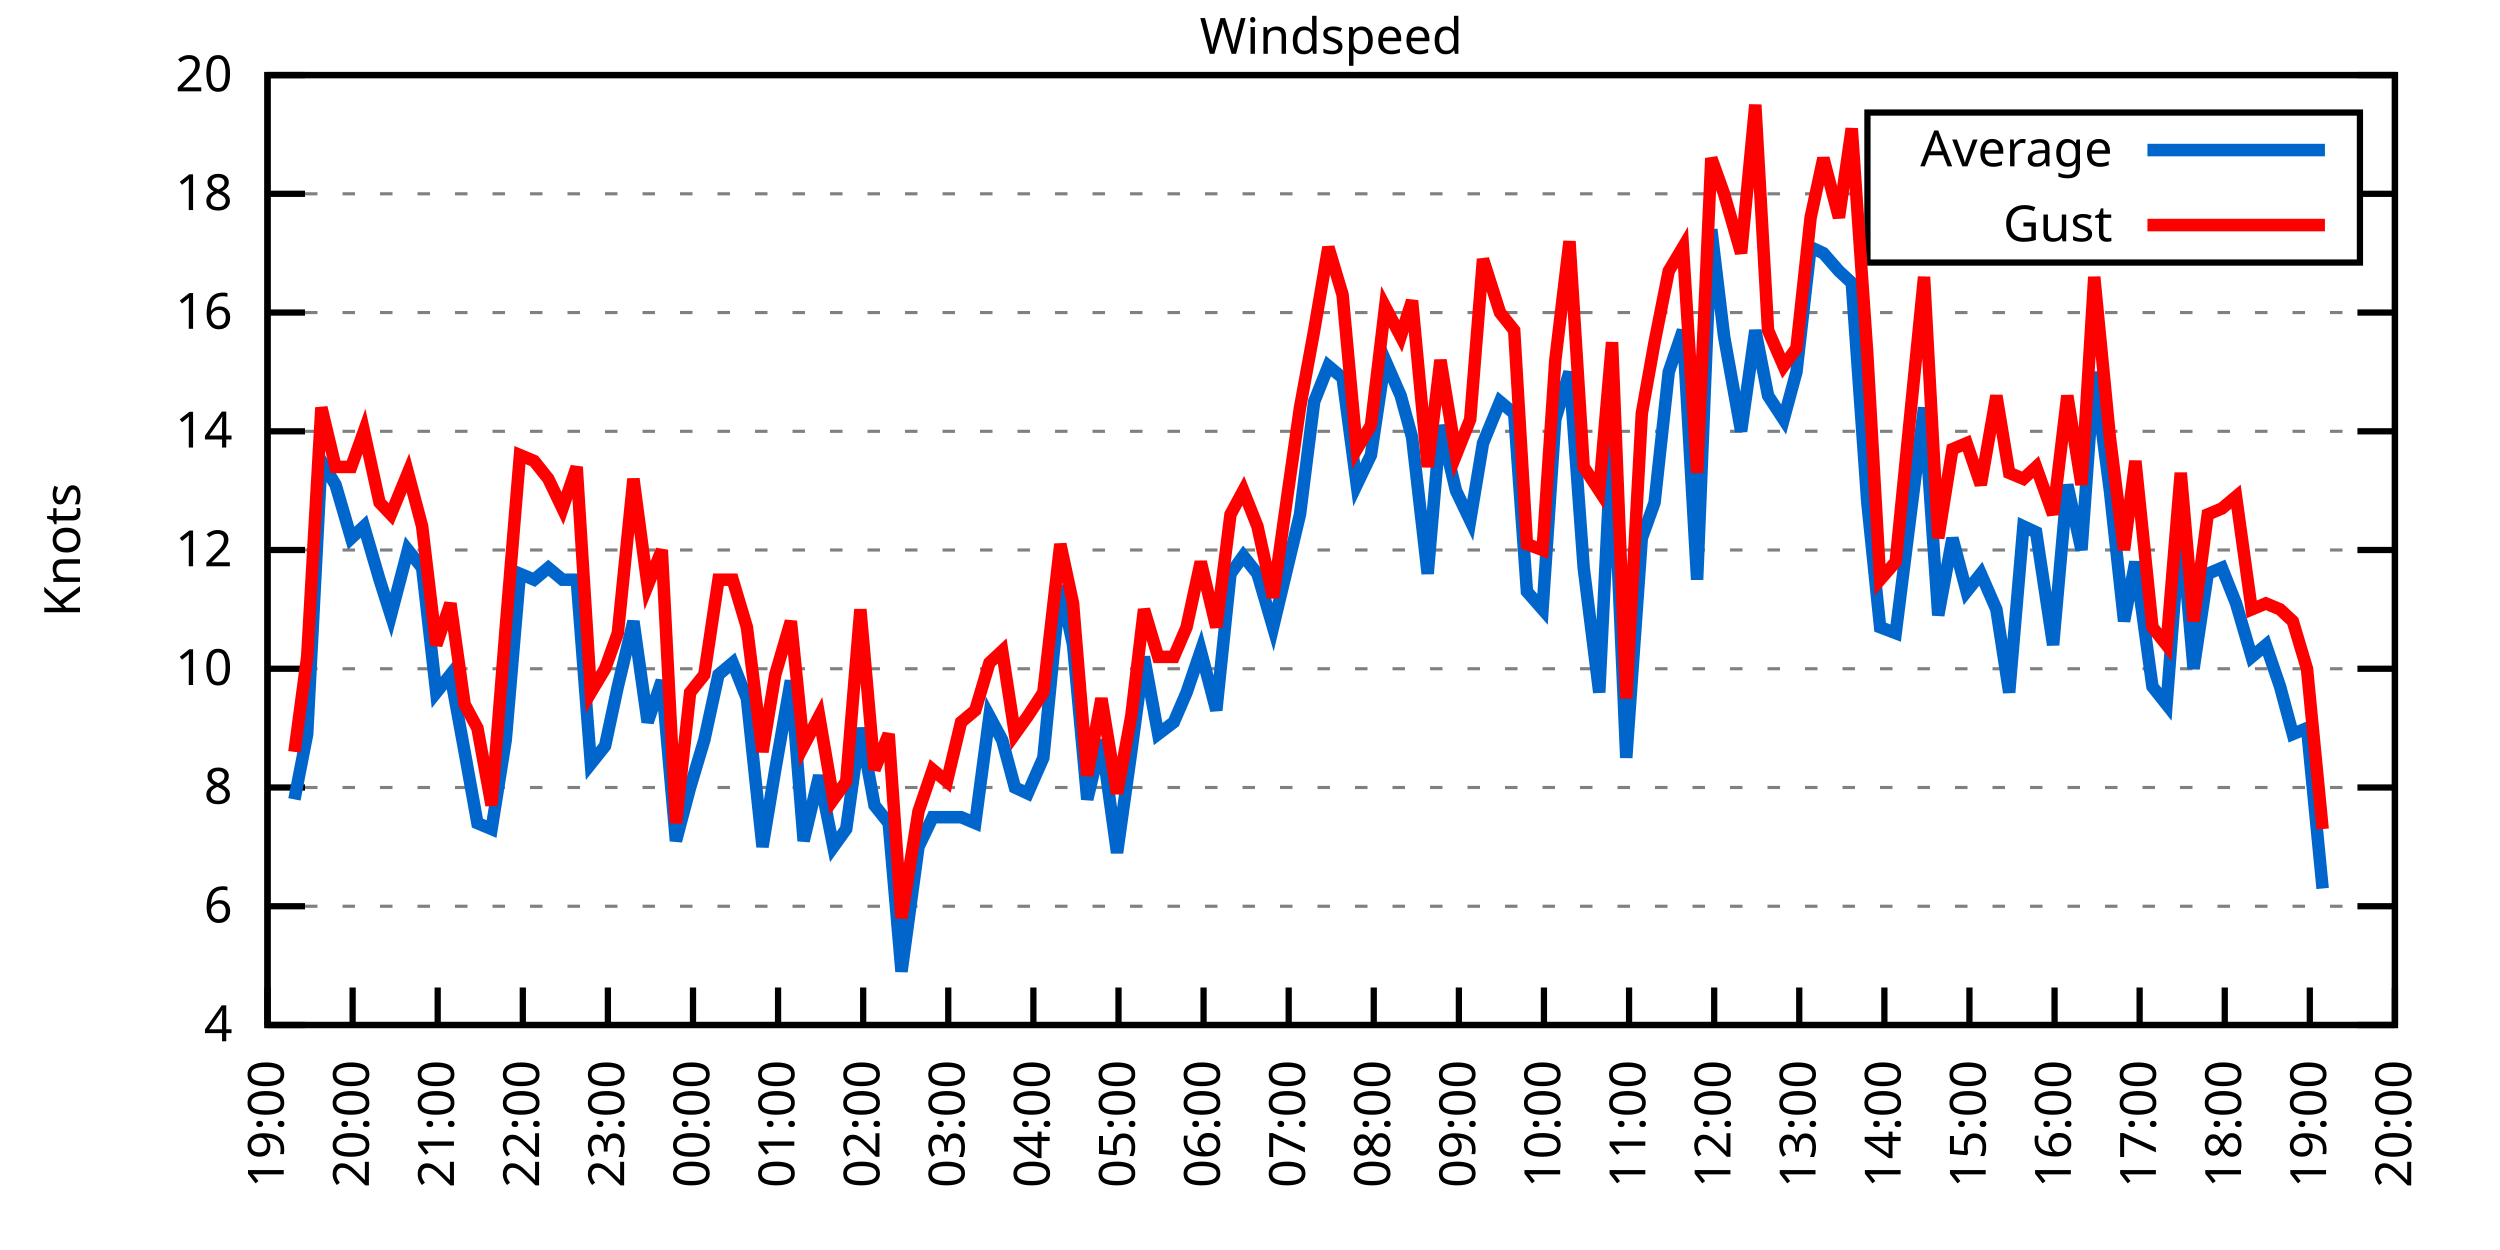
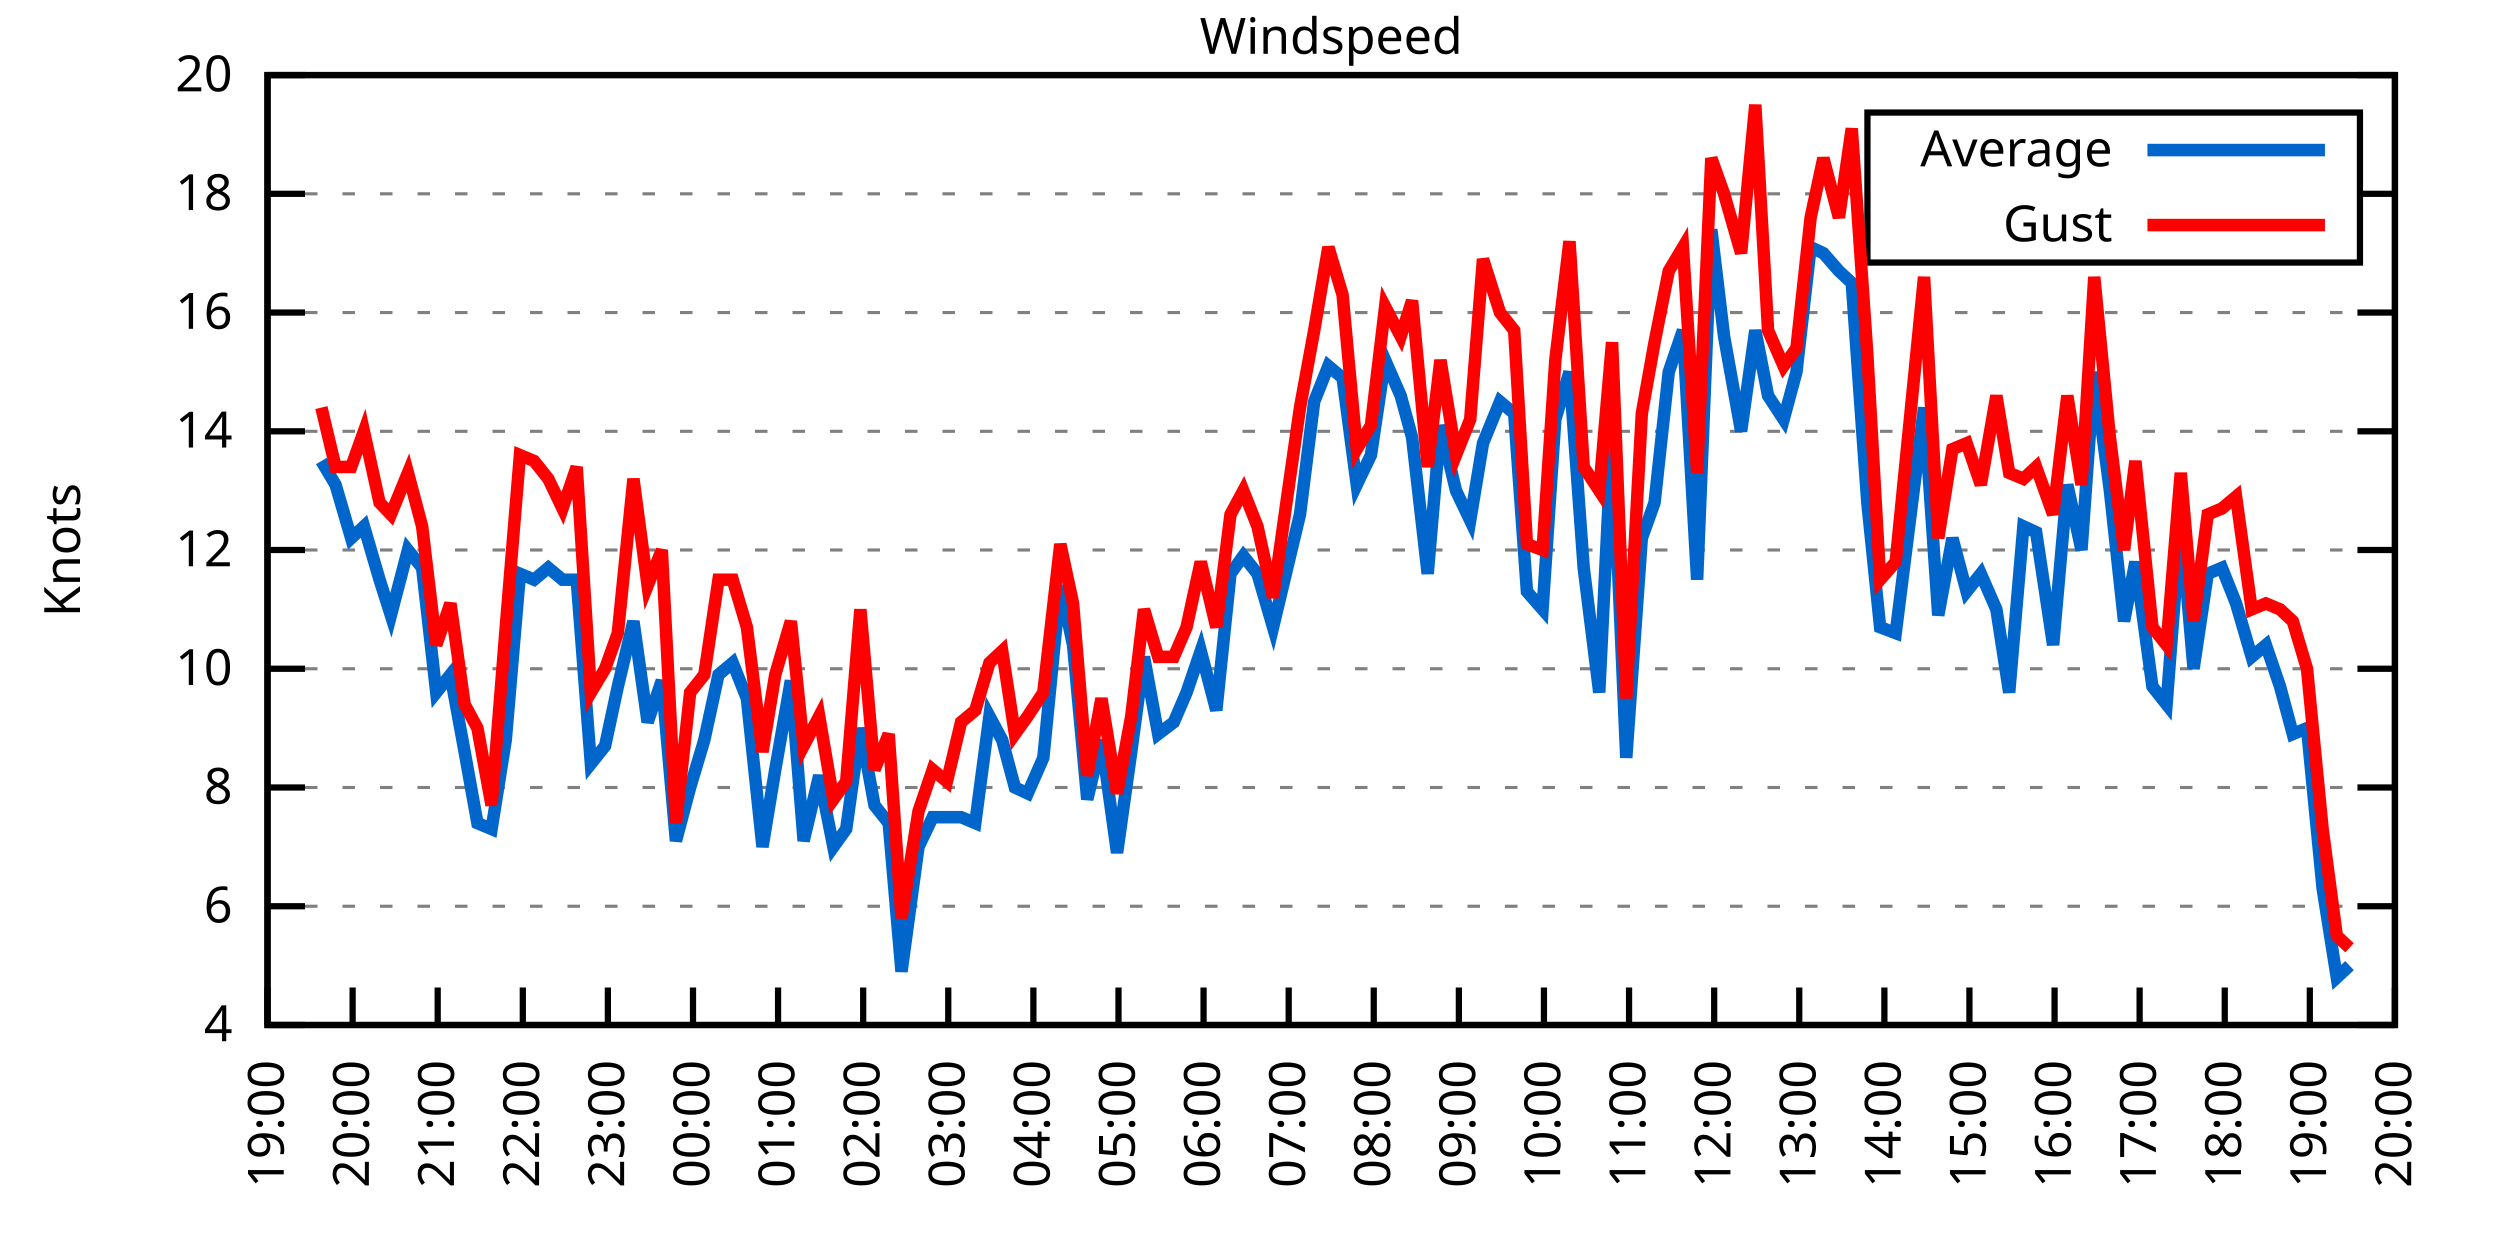
<svg xmlns="http://www.w3.org/2000/svg" xmlns:xlink="http://www.w3.org/1999/xlink" width="400" height="200" viewBox="0 0 400 200">
  <g id="gnuplot_canvas">
    <rect x="0" y="0" width="400" height="200" fill="none" />
    <defs>
      <circle id="gpDot" r="0.5" stroke-width="0.5" stroke="currentColor" />
      <path id="gpPt0" stroke-width="0.333" stroke="currentColor" d="M-1,0 h2 M0,-1 v2" />
      <path id="gpPt1" stroke-width="0.333" stroke="currentColor" d="M-1,-1 L1,1 M1,-1 L-1,1" />
      <path id="gpPt2" stroke-width="0.333" stroke="currentColor" d="M-1,0 L1,0 M0,-1 L0,1 M-1,-1 L1,1 M-1,1 L1,-1" />
      <rect id="gpPt3" stroke-width="0.333" stroke="currentColor" x="-1" y="-1" width="2" height="2" />
      <rect id="gpPt4" stroke-width="0.333" stroke="currentColor" fill="currentColor" x="-1" y="-1" width="2" height="2" />
      <circle id="gpPt5" stroke-width="0.333" stroke="currentColor" cx="0" cy="0" r="1" />
      <use xlink:href="#gpPt5" id="gpPt6" fill="currentColor" stroke="none" />
      <path id="gpPt7" stroke-width="0.333" stroke="currentColor" d="M0,-1.33 L-1.33,0.67 L1.33,0.67 z" />
      <use xlink:href="#gpPt7" id="gpPt8" fill="currentColor" stroke="none" />
      <use xlink:href="#gpPt7" id="gpPt9" stroke="currentColor" transform="rotate(180)" />
      <use xlink:href="#gpPt9" id="gpPt10" fill="currentColor" stroke="none" />
      <use xlink:href="#gpPt3" id="gpPt11" stroke="currentColor" transform="rotate(45)" />
      <use xlink:href="#gpPt11" id="gpPt12" fill="currentColor" stroke="none" />
      <path id="gpPt13" stroke-width="0.333" stroke="currentColor" d="M0,1.330 L1.265,0.411 L0.782,-1.067 L-0.782,-1.076 L-1.265,0.411 z" />
      <use xlink:href="#gpPt13" id="gpPt14" fill="currentColor" stroke="none" />
      <filter id="textbox" filterUnits="objectBoundingBox" x="0" y="0" height="1" width="1">
        <feFlood flood-color="white" flood-opacity="1" result="bgnd" />
        <feComposite in="SourceGraphic" in2="bgnd" operator="atop" />
      </filter>
      <filter id="greybox" filterUnits="objectBoundingBox" x="0" y="0" height="1" width="1">
        <feFlood flood-color="lightgrey" flood-opacity="1" result="grey" />
        <feComposite in="SourceGraphic" in2="grey" operator="atop" />
      </filter>
    </defs>
    <g fill="none" color="white" stroke="currentColor" stroke-width="1.00" stroke-linecap="butt" stroke-linejoin="miter">
</g>
    <g fill="none" color="black" stroke="currentColor" stroke-width="1.00" stroke-linecap="butt" stroke-linejoin="miter">
      <g stroke="none" shape-rendering="crispEdges">
        <polygon fill="rgb(255, 255, 255)" points="42.80,164.00 383.18,164.00 383.18,12.02 42.80,12.02 " />
      </g>
    </g>
    <g fill="none" color="black" stroke="currentColor" stroke-width="1.00" stroke-linecap="butt" stroke-linejoin="miter">
</g>
    <g fill="none" color="black" stroke="black" stroke-width="0.50" stroke-linecap="butt" stroke-linejoin="miter">
</g>
    <g fill="none" color="gray" stroke="currentColor" stroke-width="0.50" stroke-linecap="butt" stroke-linejoin="miter">
      <path stroke="gray" stroke-dasharray="2,4" class="gridline" d="M42.80,164.00 L383.19,164.00  " />
    </g>
    <g fill="none" color="gray" stroke="gray" stroke-width="1.00" stroke-linecap="butt" stroke-linejoin="miter">
</g>
    <g fill="none" color="black" stroke="currentColor" stroke-width="1.00" stroke-linecap="butt" stroke-linejoin="miter">
      <path stroke="black" d="M42.80,164.00 L48.80,164.00 M383.19,164.00 L377.19,164.00  " />
      <g transform="translate(37.20,166.60)" stroke="none" fill="black" font-family="Sans" font-size="8.00" text-anchor="end">
        <text>
          <tspan font-family="Sans"> 4</tspan>
        </text>
      </g>
    </g>
    <g fill="none" color="black" stroke="currentColor" stroke-width="1.00" stroke-linecap="butt" stroke-linejoin="miter">
</g>
    <g fill="none" color="black" stroke="black" stroke-width="0.50" stroke-linecap="butt" stroke-linejoin="miter">
</g>
    <g fill="none" color="gray" stroke="currentColor" stroke-width="0.50" stroke-linecap="butt" stroke-linejoin="miter">
      <path stroke="gray" stroke-dasharray="2,4" class="gridline" d="M42.80,145.00 L383.19,145.00  " />
    </g>
    <g fill="none" color="gray" stroke="gray" stroke-width="1.00" stroke-linecap="butt" stroke-linejoin="miter">
</g>
    <g fill="none" color="black" stroke="currentColor" stroke-width="1.00" stroke-linecap="butt" stroke-linejoin="miter">
      <path stroke="black" d="M42.80,145.00 L48.80,145.00 M383.19,145.00 L377.19,145.00  " />
      <g transform="translate(37.20,147.60)" stroke="none" fill="black" font-family="Sans" font-size="8.00" text-anchor="end">
        <text>
          <tspan font-family="Sans"> 6</tspan>
        </text>
      </g>
    </g>
    <g fill="none" color="black" stroke="currentColor" stroke-width="1.00" stroke-linecap="butt" stroke-linejoin="miter">
</g>
    <g fill="none" color="black" stroke="black" stroke-width="0.50" stroke-linecap="butt" stroke-linejoin="miter">
</g>
    <g fill="none" color="gray" stroke="currentColor" stroke-width="0.50" stroke-linecap="butt" stroke-linejoin="miter">
      <path stroke="gray" stroke-dasharray="2,4" class="gridline" d="M42.80,126.00 L383.19,126.00  " />
    </g>
    <g fill="none" color="gray" stroke="gray" stroke-width="1.00" stroke-linecap="butt" stroke-linejoin="miter">
</g>
    <g fill="none" color="black" stroke="currentColor" stroke-width="1.00" stroke-linecap="butt" stroke-linejoin="miter">
      <path stroke="black" d="M42.80,126.00 L48.80,126.00 M383.19,126.00 L377.19,126.00  " />
      <g transform="translate(37.20,128.60)" stroke="none" fill="black" font-family="Sans" font-size="8.00" text-anchor="end">
        <text>
          <tspan font-family="Sans"> 8</tspan>
        </text>
      </g>
    </g>
    <g fill="none" color="black" stroke="currentColor" stroke-width="1.00" stroke-linecap="butt" stroke-linejoin="miter">
</g>
    <g fill="none" color="black" stroke="black" stroke-width="0.50" stroke-linecap="butt" stroke-linejoin="miter">
</g>
    <g fill="none" color="gray" stroke="currentColor" stroke-width="0.50" stroke-linecap="butt" stroke-linejoin="miter">
      <path stroke="gray" stroke-dasharray="2,4" class="gridline" d="M42.80,107.00 L383.19,107.00  " />
    </g>
    <g fill="none" color="gray" stroke="gray" stroke-width="1.00" stroke-linecap="butt" stroke-linejoin="miter">
</g>
    <g fill="none" color="black" stroke="currentColor" stroke-width="1.00" stroke-linecap="butt" stroke-linejoin="miter">
      <path stroke="black" d="M42.80,107.00 L48.80,107.00 M383.19,107.00 L377.19,107.00  " />
      <g transform="translate(37.20,109.60)" stroke="none" fill="black" font-family="Sans" font-size="8.00" text-anchor="end">
        <text>
          <tspan font-family="Sans"> 10</tspan>
        </text>
      </g>
    </g>
    <g fill="none" color="black" stroke="currentColor" stroke-width="1.00" stroke-linecap="butt" stroke-linejoin="miter">
</g>
    <g fill="none" color="black" stroke="black" stroke-width="0.50" stroke-linecap="butt" stroke-linejoin="miter">
</g>
    <g fill="none" color="gray" stroke="currentColor" stroke-width="0.50" stroke-linecap="butt" stroke-linejoin="miter">
      <path stroke="gray" stroke-dasharray="2,4" class="gridline" d="M42.80,88.00 L383.19,88.00  " />
    </g>
    <g fill="none" color="gray" stroke="gray" stroke-width="1.00" stroke-linecap="butt" stroke-linejoin="miter">
</g>
    <g fill="none" color="black" stroke="currentColor" stroke-width="1.00" stroke-linecap="butt" stroke-linejoin="miter">
      <path stroke="black" d="M42.80,88.00 L48.80,88.00 M383.19,88.00 L377.19,88.00  " />
      <g transform="translate(37.20,90.60)" stroke="none" fill="black" font-family="Sans" font-size="8.00" text-anchor="end">
        <text>
          <tspan font-family="Sans"> 12</tspan>
        </text>
      </g>
    </g>
    <g fill="none" color="black" stroke="currentColor" stroke-width="1.00" stroke-linecap="butt" stroke-linejoin="miter">
</g>
    <g fill="none" color="black" stroke="black" stroke-width="0.50" stroke-linecap="butt" stroke-linejoin="miter">
</g>
    <g fill="none" color="gray" stroke="currentColor" stroke-width="0.50" stroke-linecap="butt" stroke-linejoin="miter">
      <path stroke="gray" stroke-dasharray="2,4" class="gridline" d="M42.80,69.01 L383.19,69.01  " />
    </g>
    <g fill="none" color="gray" stroke="gray" stroke-width="1.00" stroke-linecap="butt" stroke-linejoin="miter">
</g>
    <g fill="none" color="black" stroke="currentColor" stroke-width="1.00" stroke-linecap="butt" stroke-linejoin="miter">
      <path stroke="black" d="M42.80,69.01 L48.80,69.01 M383.19,69.01 L377.19,69.01  " />
      <g transform="translate(37.20,71.61)" stroke="none" fill="black" font-family="Sans" font-size="8.00" text-anchor="end">
        <text>
          <tspan font-family="Sans"> 14</tspan>
        </text>
      </g>
    </g>
    <g fill="none" color="black" stroke="currentColor" stroke-width="1.00" stroke-linecap="butt" stroke-linejoin="miter">
</g>
    <g fill="none" color="black" stroke="black" stroke-width="0.50" stroke-linecap="butt" stroke-linejoin="miter">
</g>
    <g fill="none" color="gray" stroke="currentColor" stroke-width="0.50" stroke-linecap="butt" stroke-linejoin="miter">
      <path stroke="gray" stroke-dasharray="2,4" class="gridline" d="M42.80,50.01 L383.19,50.01  " />
    </g>
    <g fill="none" color="gray" stroke="gray" stroke-width="1.00" stroke-linecap="butt" stroke-linejoin="miter">
</g>
    <g fill="none" color="black" stroke="currentColor" stroke-width="1.00" stroke-linecap="butt" stroke-linejoin="miter">
      <path stroke="black" d="M42.80,50.01 L48.80,50.01 M383.19,50.01 L377.19,50.01  " />
      <g transform="translate(37.20,52.61)" stroke="none" fill="black" font-family="Sans" font-size="8.00" text-anchor="end">
        <text>
          <tspan font-family="Sans"> 16</tspan>
        </text>
      </g>
    </g>
    <g fill="none" color="black" stroke="currentColor" stroke-width="1.00" stroke-linecap="butt" stroke-linejoin="miter">
</g>
    <g fill="none" color="black" stroke="black" stroke-width="0.50" stroke-linecap="butt" stroke-linejoin="miter">
</g>
    <g fill="none" color="gray" stroke="currentColor" stroke-width="0.50" stroke-linecap="butt" stroke-linejoin="miter">
      <path stroke="gray" stroke-dasharray="2,4" class="gridline" d="M42.80,31.01 L298.79,31.01 M377.59,31.01 L383.19,31.01  " />
    </g>
    <g fill="none" color="gray" stroke="gray" stroke-width="1.00" stroke-linecap="butt" stroke-linejoin="miter">
</g>
    <g fill="none" color="black" stroke="currentColor" stroke-width="1.00" stroke-linecap="butt" stroke-linejoin="miter">
      <path stroke="black" d="M42.80,31.01 L48.80,31.01 M383.19,31.01 L377.19,31.01  " />
      <g transform="translate(37.20,33.61)" stroke="none" fill="black" font-family="Sans" font-size="8.00" text-anchor="end">
        <text>
          <tspan font-family="Sans"> 18</tspan>
        </text>
      </g>
    </g>
    <g fill="none" color="black" stroke="currentColor" stroke-width="1.00" stroke-linecap="butt" stroke-linejoin="miter">
</g>
    <g fill="none" color="black" stroke="black" stroke-width="0.50" stroke-linecap="butt" stroke-linejoin="miter">
</g>
    <g fill="none" color="gray" stroke="currentColor" stroke-width="0.50" stroke-linecap="butt" stroke-linejoin="miter">
      <path stroke="gray" stroke-dasharray="2,4" class="gridline" d="M42.80,12.01 L383.19,12.01  " />
    </g>
    <g fill="none" color="gray" stroke="gray" stroke-width="1.00" stroke-linecap="butt" stroke-linejoin="miter">
</g>
    <g fill="none" color="black" stroke="currentColor" stroke-width="1.00" stroke-linecap="butt" stroke-linejoin="miter">
      <path stroke="black" d="M42.80,12.01 L48.80,12.01 M383.19,12.01 L377.19,12.01  " />
      <g transform="translate(37.20,14.61)" stroke="none" fill="black" font-family="Sans" font-size="8.00" text-anchor="end">
        <text>
          <tspan font-family="Sans"> 20</tspan>
        </text>
      </g>
    </g>
    <g fill="none" color="black" stroke="currentColor" stroke-width="1.00" stroke-linecap="butt" stroke-linejoin="miter">
      <path stroke="black" d="M42.80,164.00 L42.80,158.00  " />
      <g transform="translate(45.40,169.60) rotate(270.00)" stroke="none" fill="black" font-family="Sans" font-size="8.00" text-anchor="end">
        <text>
          <tspan font-family="Sans">19:00</tspan>
        </text>
      </g>
    </g>
    <g fill="none" color="black" stroke="currentColor" stroke-width="1.00" stroke-linecap="butt" stroke-linejoin="miter">
      <path stroke="black" d="M56.42,164.00 L56.42,158.00  " />
      <g transform="translate(59.02,169.60) rotate(270.00)" stroke="none" fill="black" font-family="Sans" font-size="8.00" text-anchor="end">
        <text>
          <tspan font-family="Sans">20:00</tspan>
        </text>
      </g>
    </g>
    <g fill="none" color="black" stroke="currentColor" stroke-width="1.00" stroke-linecap="butt" stroke-linejoin="miter">
      <path stroke="black" d="M70.03,164.00 L70.03,158.00  " />
      <g transform="translate(72.63,169.60) rotate(270.00)" stroke="none" fill="black" font-family="Sans" font-size="8.00" text-anchor="end">
        <text>
          <tspan font-family="Sans">21:00</tspan>
        </text>
      </g>
    </g>
    <g fill="none" color="black" stroke="currentColor" stroke-width="1.00" stroke-linecap="butt" stroke-linejoin="miter">
      <path stroke="black" d="M83.65,164.00 L83.65,158.00  " />
      <g transform="translate(86.25,169.60) rotate(270.00)" stroke="none" fill="black" font-family="Sans" font-size="8.00" text-anchor="end">
        <text>
          <tspan font-family="Sans">22:00</tspan>
        </text>
      </g>
    </g>
    <g fill="none" color="black" stroke="currentColor" stroke-width="1.00" stroke-linecap="butt" stroke-linejoin="miter">
      <path stroke="black" d="M97.26,164.00 L97.26,158.00  " />
      <g transform="translate(99.86,169.60) rotate(270.00)" stroke="none" fill="black" font-family="Sans" font-size="8.00" text-anchor="end">
        <text>
          <tspan font-family="Sans">23:00</tspan>
        </text>
      </g>
    </g>
    <g fill="none" color="black" stroke="currentColor" stroke-width="1.00" stroke-linecap="butt" stroke-linejoin="miter">
      <path stroke="black" d="M110.88,164.00 L110.88,158.00  " />
      <g transform="translate(113.48,169.60) rotate(270.00)" stroke="none" fill="black" font-family="Sans" font-size="8.00" text-anchor="end">
        <text>
          <tspan font-family="Sans">00:00</tspan>
        </text>
      </g>
    </g>
    <g fill="none" color="black" stroke="currentColor" stroke-width="1.00" stroke-linecap="butt" stroke-linejoin="miter">
      <path stroke="black" d="M124.49,164.00 L124.49,158.00  " />
      <g transform="translate(127.09,169.60) rotate(270.00)" stroke="none" fill="black" font-family="Sans" font-size="8.00" text-anchor="end">
        <text>
          <tspan font-family="Sans">01:00</tspan>
        </text>
      </g>
    </g>
    <g fill="none" color="black" stroke="currentColor" stroke-width="1.00" stroke-linecap="butt" stroke-linejoin="miter">
      <path stroke="black" d="M138.11,164.00 L138.11,158.00  " />
      <g transform="translate(140.71,169.60) rotate(270.00)" stroke="none" fill="black" font-family="Sans" font-size="8.00" text-anchor="end">
        <text>
          <tspan font-family="Sans">02:00</tspan>
        </text>
      </g>
    </g>
    <g fill="none" color="black" stroke="currentColor" stroke-width="1.00" stroke-linecap="butt" stroke-linejoin="miter">
      <path stroke="black" d="M151.72,164.00 L151.72,158.00  " />
      <g transform="translate(154.32,169.60) rotate(270.00)" stroke="none" fill="black" font-family="Sans" font-size="8.00" text-anchor="end">
        <text>
          <tspan font-family="Sans">03:00</tspan>
        </text>
      </g>
    </g>
    <g fill="none" color="black" stroke="currentColor" stroke-width="1.00" stroke-linecap="butt" stroke-linejoin="miter">
      <path stroke="black" d="M165.34,164.00 L165.34,158.00  " />
      <g transform="translate(167.94,169.60) rotate(270.00)" stroke="none" fill="black" font-family="Sans" font-size="8.00" text-anchor="end">
        <text>
          <tspan font-family="Sans">04:00</tspan>
        </text>
      </g>
    </g>
    <g fill="none" color="black" stroke="currentColor" stroke-width="1.00" stroke-linecap="butt" stroke-linejoin="miter">
      <path stroke="black" d="M178.96,164.00 L178.96,158.00  " />
      <g transform="translate(181.56,169.60) rotate(270.00)" stroke="none" fill="black" font-family="Sans" font-size="8.00" text-anchor="end">
        <text>
          <tspan font-family="Sans">05:00</tspan>
        </text>
      </g>
    </g>
    <g fill="none" color="black" stroke="currentColor" stroke-width="1.00" stroke-linecap="butt" stroke-linejoin="miter">
      <path stroke="black" d="M192.57,164.00 L192.57,158.00  " />
      <g transform="translate(195.17,169.60) rotate(270.00)" stroke="none" fill="black" font-family="Sans" font-size="8.00" text-anchor="end">
        <text>
          <tspan font-family="Sans">06:00</tspan>
        </text>
      </g>
    </g>
    <g fill="none" color="black" stroke="currentColor" stroke-width="1.00" stroke-linecap="butt" stroke-linejoin="miter">
      <path stroke="black" d="M206.19,164.00 L206.19,158.00  " />
      <g transform="translate(208.79,169.60) rotate(270.00)" stroke="none" fill="black" font-family="Sans" font-size="8.00" text-anchor="end">
        <text>
          <tspan font-family="Sans">07:00</tspan>
        </text>
      </g>
    </g>
    <g fill="none" color="black" stroke="currentColor" stroke-width="1.00" stroke-linecap="butt" stroke-linejoin="miter">
      <path stroke="black" d="M219.80,164.00 L219.80,158.00  " />
      <g transform="translate(222.40,169.60) rotate(270.00)" stroke="none" fill="black" font-family="Sans" font-size="8.00" text-anchor="end">
        <text>
          <tspan font-family="Sans">08:00</tspan>
        </text>
      </g>
    </g>
    <g fill="none" color="black" stroke="currentColor" stroke-width="1.00" stroke-linecap="butt" stroke-linejoin="miter">
      <path stroke="black" d="M233.42,164.00 L233.42,158.00  " />
      <g transform="translate(236.02,169.60) rotate(270.00)" stroke="none" fill="black" font-family="Sans" font-size="8.00" text-anchor="end">
        <text>
          <tspan font-family="Sans">09:00</tspan>
        </text>
      </g>
    </g>
    <g fill="none" color="black" stroke="currentColor" stroke-width="1.00" stroke-linecap="butt" stroke-linejoin="miter">
      <path stroke="black" d="M247.03,164.00 L247.03,158.00  " />
      <g transform="translate(249.63,169.60) rotate(270.00)" stroke="none" fill="black" font-family="Sans" font-size="8.00" text-anchor="end">
        <text>
          <tspan font-family="Sans">10:00</tspan>
        </text>
      </g>
    </g>
    <g fill="none" color="black" stroke="currentColor" stroke-width="1.00" stroke-linecap="butt" stroke-linejoin="miter">
      <path stroke="black" d="M260.65,164.00 L260.65,158.00  " />
      <g transform="translate(263.25,169.60) rotate(270.00)" stroke="none" fill="black" font-family="Sans" font-size="8.00" text-anchor="end">
        <text>
          <tspan font-family="Sans">11:00</tspan>
        </text>
      </g>
    </g>
    <g fill="none" color="black" stroke="currentColor" stroke-width="1.00" stroke-linecap="butt" stroke-linejoin="miter">
      <path stroke="black" d="M274.27,164.00 L274.27,158.00  " />
      <g transform="translate(276.87,169.60) rotate(270.00)" stroke="none" fill="black" font-family="Sans" font-size="8.00" text-anchor="end">
        <text>
          <tspan font-family="Sans">12:00</tspan>
        </text>
      </g>
    </g>
    <g fill="none" color="black" stroke="currentColor" stroke-width="1.00" stroke-linecap="butt" stroke-linejoin="miter">
      <path stroke="black" d="M287.88,164.00 L287.88,158.00  " />
      <g transform="translate(290.48,169.60) rotate(270.00)" stroke="none" fill="black" font-family="Sans" font-size="8.00" text-anchor="end">
        <text>
          <tspan font-family="Sans">13:00</tspan>
        </text>
      </g>
    </g>
    <g fill="none" color="black" stroke="currentColor" stroke-width="1.00" stroke-linecap="butt" stroke-linejoin="miter">
      <path stroke="black" d="M301.50,164.00 L301.50,158.00  " />
      <g transform="translate(304.10,169.60) rotate(270.00)" stroke="none" fill="black" font-family="Sans" font-size="8.00" text-anchor="end">
        <text>
          <tspan font-family="Sans">14:00</tspan>
        </text>
      </g>
    </g>
    <g fill="none" color="black" stroke="currentColor" stroke-width="1.00" stroke-linecap="butt" stroke-linejoin="miter">
      <path stroke="black" d="M315.11,164.00 L315.11,158.00  " />
      <g transform="translate(317.71,169.60) rotate(270.00)" stroke="none" fill="black" font-family="Sans" font-size="8.00" text-anchor="end">
        <text>
          <tspan font-family="Sans">15:00</tspan>
        </text>
      </g>
    </g>
    <g fill="none" color="black" stroke="currentColor" stroke-width="1.00" stroke-linecap="butt" stroke-linejoin="miter">
      <path stroke="black" d="M328.73,164.00 L328.73,158.00  " />
      <g transform="translate(331.33,169.60) rotate(270.00)" stroke="none" fill="black" font-family="Sans" font-size="8.00" text-anchor="end">
        <text>
          <tspan font-family="Sans">16:00</tspan>
        </text>
      </g>
    </g>
    <g fill="none" color="black" stroke="currentColor" stroke-width="1.00" stroke-linecap="butt" stroke-linejoin="miter">
      <path stroke="black" d="M342.34,164.00 L342.34,158.00  " />
      <g transform="translate(344.94,169.60) rotate(270.00)" stroke="none" fill="black" font-family="Sans" font-size="8.00" text-anchor="end">
        <text>
          <tspan font-family="Sans">17:00</tspan>
        </text>
      </g>
    </g>
    <g fill="none" color="black" stroke="currentColor" stroke-width="1.00" stroke-linecap="butt" stroke-linejoin="miter">
      <path stroke="black" d="M355.96,164.00 L355.96,158.00  " />
      <g transform="translate(358.56,169.60) rotate(270.00)" stroke="none" fill="black" font-family="Sans" font-size="8.00" text-anchor="end">
        <text>
          <tspan font-family="Sans">18:00</tspan>
        </text>
      </g>
    </g>
    <g fill="none" color="black" stroke="currentColor" stroke-width="1.00" stroke-linecap="butt" stroke-linejoin="miter">
      <path stroke="black" d="M369.57,164.00 L369.57,158.00  " />
      <g transform="translate(372.17,169.60) rotate(270.00)" stroke="none" fill="black" font-family="Sans" font-size="8.00" text-anchor="end">
        <text>
          <tspan font-family="Sans">19:00</tspan>
        </text>
      </g>
    </g>
    <g fill="none" color="black" stroke="currentColor" stroke-width="1.00" stroke-linecap="butt" stroke-linejoin="miter">
      <path stroke="black" d="M383.19,164.00 L383.19,158.00  " />
      <g transform="translate(385.79,169.60) rotate(270.00)" stroke="none" fill="black" font-family="Sans" font-size="8.00" text-anchor="end">
        <text>
          <tspan font-family="Sans">20:00</tspan>
        </text>
      </g>
    </g>
    <g fill="none" color="black" stroke="currentColor" stroke-width="1.00" stroke-linecap="butt" stroke-linejoin="miter">
</g>
    <g fill="none" color="black" stroke="currentColor" stroke-width="1.00" stroke-linecap="butt" stroke-linejoin="miter">
      <path stroke="black" d="M42.80,12.01 L42.80,164.00 L383.19,164.00 L383.19,12.01 L42.80,12.01 Z  " />
    </g>
    <g fill="none" color="black" stroke="currentColor" stroke-width="1.00" stroke-linecap="butt" stroke-linejoin="miter">
</g>
    <g fill="none" color="black" stroke="currentColor" stroke-width="1.00" stroke-linecap="butt" stroke-linejoin="miter">
      <path stroke="black" d="M298.79,42.01 L298.79,18.01 L377.59,18.01 L377.59,42.01 L298.79,42.01 Z  " />
    </g>
    <g id="Windspeed_plot_1">
      <g fill="none" color="white" stroke="black" stroke-width="2.00" stroke-linecap="butt" stroke-linejoin="miter">
</g>
      <g fill="none" color="black" stroke="currentColor" stroke-width="2.00" stroke-linecap="butt" stroke-linejoin="miter">
        <g transform="translate(337.99,26.61)" stroke="none" fill="black" font-family="Sans" font-size="8.00" text-anchor="end">
          <text>
            <tspan font-family="Sans">Average</tspan>
          </text>
        </g>
      </g>
      <g fill="none" color="black" stroke="currentColor" stroke-width="2.00" stroke-linecap="butt" stroke-linejoin="miter">
-         <path stroke="rgb(  0, 102, 204)" d="M343.59,24.01 L371.99,24.01 M47.11,127.90 L49.15,117.45 L51.42,73.76 L53.69,77.56 L56.19,86.11 L58.23,84.21   L60.73,92.75 L62.54,98.45 L65.27,88.00 L67.54,90.85 L69.80,110.80 L72.07,107.95 L74.34,120.30 L76.39,131.70   L78.65,132.65 L80.92,118.40 L83.19,91.80 L85.46,92.75 L87.73,90.85 L90.00,92.75 L92.27,92.75 L94.54,122.20   L96.81,119.35 L98.85,109.85 L101.35,99.40 L103.62,115.55 L105.89,108.90 L108.15,134.55 L110.42,126.00 L112.69,118.40   L114.96,107.95 L117.23,106.05 L119.50,111.75 L122.00,135.50 L124.04,123.15 L126.54,108.90 L128.58,134.55 L131.07,124.10   L133.34,135.50 L135.39,132.65 L137.66,116.50 L139.92,128.85 L142.19,131.70 L144.24,155.45 L146.96,135.50 L149.23,130.75   L151.50,130.75 L153.77,130.75 L156.04,131.70 L158.31,114.60 L160.35,118.40 L162.39,126.00 L164.43,126.95 L166.93,121.25   L169.65,93.70 L171.69,103.20 L173.96,127.90 L176.23,118.40 L178.73,136.45 L181.00,120.30 L183.04,105.10 L185.31,117.45   L187.81,115.55 L189.85,110.80 L192.12,104.15 L194.61,113.65 L196.88,91.80 L198.93,88.95 L201.19,91.80 L203.69,100.35   L205.96,90.85 L208.00,82.31 L210.27,64.26 L212.54,58.56 L214.81,60.46 L217.08,77.56 L219.35,72.81 L221.62,57.61   L224.11,63.31 L225.93,69.96 L228.43,91.80 L230.47,68.06 L232.96,78.51 L235.23,83.26 L237.28,70.91 L240.00,64.26   L242.27,66.16 L244.31,94.65 L246.81,97.50 L248.85,67.11 L251.12,59.51 L253.39,90.85 L255.88,110.80 L257.93,69.01   L260.20,121.25 L262.69,86.11 L264.73,80.41 L267.00,59.51 L269.27,52.86 L271.54,92.75 L273.81,36.71 L275.85,53.81   L278.58,69.01 L280.85,52.86 L282.89,63.31 L285.38,67.11 L287.43,59.51 L289.70,39.56 L291.74,40.51 L294.23,43.36   L296.28,45.26 L298.77,80.41 L300.82,100.35 L303.31,101.30 L307.85,65.21 L310.12,98.45 L312.39,86.11 L314.66,94.65   L316.93,91.80 L319.42,97.50 L321.47,110.80 L323.74,84.21 L325.78,85.16 L328.50,103.20 L330.77,77.56 L333.04,88.00   L335.08,59.51 L337.58,78.51 L339.85,99.40 L341.66,89.90 L344.39,109.85 L346.65,112.70 L348.92,83.26 L350.97,107.00   L353.24,91.80 L355.50,90.85 L357.77,96.55 L360.27,105.10 L362.54,103.20 L364.81,109.85 L366.85,117.45 L369.12,116.50   L371.62,142.15  " />
+         <path stroke="rgb(  0, 102, 204)" d="M343.59,24.01 L371.99,24.01 M51.42,73.76 L53.69,77.56 L56.19,86.11 L58.23,84.21 L60.73,92.75 L62.54,98.45   L65.27,88.00 L67.54,90.85 L69.80,110.80 L72.07,107.95 L74.34,120.30 L76.39,131.70 L78.65,132.65 L80.92,118.40   L83.19,91.80 L85.46,92.75 L87.73,90.85 L90.00,92.75 L92.27,92.75 L94.54,122.20 L96.81,119.35 L98.85,109.85   L101.35,99.40 L103.62,115.55 L105.89,108.90 L108.15,134.55 L110.42,126.00 L112.69,118.40 L114.96,107.95 L117.23,106.05   L119.50,111.75 L122.00,135.50 L124.04,123.15 L126.54,108.90 L128.58,134.55 L131.07,124.10 L133.34,135.50 L135.39,132.65   L137.66,116.50 L139.92,128.85 L142.19,131.70 L144.24,155.45 L146.96,135.50 L149.23,130.75 L151.50,130.75 L153.77,130.75   L156.04,131.70 L158.31,114.60 L160.35,118.40 L162.39,126.00 L164.43,126.95 L166.93,121.25 L169.65,93.70 L171.69,103.20   L173.96,127.90 L176.23,118.40 L178.73,136.45 L181.00,120.30 L183.04,105.10 L185.31,117.45 L187.81,115.55 L189.85,110.80   L192.12,104.15 L194.61,113.65 L196.88,91.80 L198.93,88.95 L201.19,91.80 L203.69,100.35 L205.96,90.85 L208.00,82.31   L210.27,64.26 L212.54,58.56 L214.81,60.46 L217.08,77.56 L219.35,72.81 L221.62,57.61 L224.11,63.31 L225.93,69.96   L228.43,91.80 L230.47,68.06 L232.96,78.51 L235.23,83.26 L237.28,70.91 L240.00,64.26 L242.27,66.16 L244.31,94.65   L246.81,97.50 L248.85,67.11 L251.12,59.51 L253.39,90.85 L255.88,110.80 L257.93,69.01 L260.20,121.25 L262.69,86.11   L264.73,80.41 L267.00,59.51 L269.27,52.86 L271.54,92.75 L273.81,36.71 L275.85,53.81 L278.58,69.01 L280.85,52.86   L282.89,63.31 L285.38,67.11 L287.43,59.51 L289.70,39.56 L291.74,40.51 L294.23,43.36 L296.28,45.26 L298.77,80.41   L300.82,100.35 L303.31,101.30 L307.85,65.21 L310.12,98.45 L312.39,86.11 L314.66,94.65 L316.93,91.80 L319.42,97.50   L321.47,110.80 L323.74,84.21 L325.78,85.16 L328.50,103.20 L330.77,77.56 L333.04,88.00 L335.08,59.51 L337.58,78.51   L339.85,99.40 L341.66,89.90 L344.39,109.85 L346.65,112.70 L348.92,83.26 L350.97,107.00 L353.24,91.80 L355.50,90.85   L357.77,96.55 L360.27,105.10 L362.54,103.20 L364.81,109.85 L366.85,117.45 L369.12,116.50 L371.62,142.15 L373.89,156.40   L375.93,154.50  " />
      </g>
    </g>
    <g id="Windspeed_plot_2">
      <g fill="none" color="black" stroke="currentColor" stroke-width="2.00" stroke-linecap="butt" stroke-linejoin="miter">
        <g transform="translate(337.99,38.61)" stroke="none" fill="black" font-family="Sans" font-size="8.00" text-anchor="end">
          <text>
            <tspan font-family="Sans">Gust</tspan>
          </text>
        </g>
      </g>
      <g fill="none" color="black" stroke="currentColor" stroke-width="2.00" stroke-linecap="butt" stroke-linejoin="miter">
-         <path stroke="rgb(255,   0,   0)" d="M343.59,36.01 L371.99,36.01 M47.11,120.30 L49.15,105.10 L51.42,65.21 L53.69,74.71 L56.19,74.71 L58.23,69.01   L60.73,80.41 L62.54,82.31 L65.27,75.66 L67.54,84.21 L69.80,103.20 L72.07,96.55 L74.34,112.70 L76.39,116.50   L78.65,128.85 L80.92,100.35 L83.19,72.81 L85.46,73.76 L87.73,76.61 L90.00,81.36 L92.27,74.71 L94.54,110.80   L96.81,107.00 L98.85,101.30 L101.35,76.61 L103.62,93.70 L105.89,88.00 L108.15,131.70 L110.42,110.80 L112.69,107.95   L114.96,92.75 L117.23,92.75 L119.50,100.35 L122.00,120.30 L124.04,107.95 L126.54,99.40 L128.58,119.35 L131.07,114.60   L133.34,127.90 L135.39,125.05 L137.66,97.50 L139.92,123.15 L142.19,117.45 L144.24,146.90 L146.96,129.80 L149.23,123.15   L151.50,125.05 L153.77,115.55 L156.04,113.65 L158.31,106.05 L160.35,104.15 L162.39,117.45 L164.43,114.60 L166.93,110.80   L169.65,87.06 L171.69,96.55 L173.96,124.10 L176.23,111.75 L178.73,126.95 L181.00,114.60 L183.04,97.50 L185.31,105.10   L187.81,105.10 L189.85,100.35 L192.12,89.90 L194.61,100.35 L196.88,82.31 L198.93,78.51 L201.19,84.21 L203.69,95.60   L205.96,79.46 L208.00,65.21 L210.27,52.86 L212.54,39.56 L214.81,47.16 L217.08,71.86 L219.35,68.06 L221.62,49.06   L224.11,53.81 L225.93,48.11 L228.43,74.71 L230.47,57.61 L232.96,72.81 L235.23,67.11 L237.28,41.46 L240.00,50.01   L242.27,52.86 L244.31,87.06 L246.81,88.00 L248.85,57.61 L251.12,38.61 L253.39,74.71 L255.88,78.51 L257.93,54.76   L260.20,111.75 L262.69,66.16 L264.73,54.76 L267.00,43.36 L269.27,39.56 L271.54,75.66 L273.81,25.31 L275.85,31.01   L278.58,40.51 L280.85,16.76 L282.89,52.86 L285.38,58.56 L287.43,55.71 L289.70,34.81 L291.74,25.31 L294.23,34.81   L296.28,20.56 L298.77,56.66 L300.82,92.75 L303.31,89.90 L307.85,44.31 L310.12,86.11 L312.39,71.86 L314.66,70.91   L316.93,77.56 L319.42,63.31 L321.47,75.66 L323.74,76.61 L325.78,74.71 L328.50,82.31 L330.77,63.31 L333.04,77.56   L335.08,44.31 L337.58,69.96 L339.85,88.00 L341.66,73.76 L344.39,100.35 L346.65,103.20 L348.92,75.66 L350.97,99.40   L353.24,82.31 L355.50,81.36 L357.77,79.46 L360.27,97.50 L362.54,96.55 L364.81,97.50 L366.85,99.40 L369.12,107.00   L371.62,132.65  " />
+         <path stroke="rgb(255,   0,   0)" d="M343.59,36.01 L371.99,36.01 M51.42,65.21 L53.69,74.71 L56.19,74.71 L58.23,69.01 L60.73,80.41 L62.54,82.31   L65.27,75.66 L67.54,84.21 L69.80,103.20 L72.07,96.55 L74.34,112.70 L76.39,116.50 L78.65,128.85 L80.92,100.35   L83.19,72.81 L85.46,73.76 L87.73,76.61 L90.00,81.36 L92.27,74.71 L94.54,110.80 L96.81,107.00 L98.85,101.30   L101.35,76.61 L103.62,93.70 L105.89,88.00 L108.15,131.70 L110.42,110.80 L112.69,107.95 L114.96,92.75 L117.23,92.75   L119.50,100.35 L122.00,120.30 L124.04,107.95 L126.54,99.40 L128.58,119.35 L131.07,114.60 L133.34,127.90 L135.39,125.05   L137.66,97.50 L139.92,123.15 L142.19,117.45 L144.24,146.90 L146.96,129.80 L149.23,123.15 L151.50,125.05 L153.77,115.55   L156.04,113.65 L158.31,106.05 L160.35,104.15 L162.39,117.45 L164.43,114.60 L166.93,110.80 L169.65,87.06 L171.69,96.55   L173.96,124.10 L176.23,111.75 L178.73,126.95 L181.00,114.60 L183.04,97.50 L185.31,105.10 L187.81,105.10 L189.85,100.35   L192.12,89.90 L194.61,100.35 L196.88,82.31 L198.93,78.51 L201.19,84.21 L203.69,95.60 L205.96,79.46 L208.00,65.21   L210.27,52.86 L212.54,39.56 L214.81,47.16 L217.08,71.86 L219.35,68.06 L221.62,49.06 L224.11,53.81 L225.93,48.11   L228.43,74.71 L230.47,57.61 L232.96,72.81 L235.23,67.11 L237.28,41.46 L240.00,50.01 L242.27,52.86 L244.31,87.06   L246.81,88.00 L248.85,57.61 L251.12,38.61 L253.39,74.71 L255.88,78.51 L257.93,54.76 L260.20,111.75 L262.69,66.16   L264.73,54.76 L267.00,43.36 L269.27,39.56 L271.54,75.66 L273.81,25.31 L275.85,31.01 L278.58,40.51 L280.85,16.76   L282.89,52.86 L285.38,58.56 L287.43,55.71 L289.70,34.81 L291.74,25.31 L294.23,34.81 L296.28,20.56 L298.77,56.66   L300.82,92.75 L303.31,89.90 L307.85,44.31 L310.12,86.11 L312.39,71.86 L314.66,70.91 L316.93,77.56 L319.42,63.31   L321.47,75.66 L323.74,76.61 L325.78,74.71 L328.50,82.31 L330.77,63.31 L333.04,77.56 L335.08,44.31 L337.58,69.96   L339.85,88.00 L341.66,73.76 L344.39,100.35 L346.65,103.20 L348.92,75.66 L350.97,99.40 L353.24,82.31 L355.50,81.36   L357.77,79.46 L360.27,97.50 L362.54,96.55 L364.81,97.50 L366.85,99.40 L369.12,107.00 L371.62,132.65 L373.89,149.75   L375.93,151.65  " />
      </g>
    </g>
    <g fill="none" color="black" stroke="currentColor" stroke-width="2.00" stroke-linecap="butt" stroke-linejoin="miter">
</g>
    <g fill="none" color="black" stroke="black" stroke-width="1.00" stroke-linecap="butt" stroke-linejoin="miter">
</g>
    <g fill="none" color="black" stroke="currentColor" stroke-width="1.00" stroke-linecap="butt" stroke-linejoin="miter">
      <path stroke="black" d="M42.80,12.01 L42.80,164.00 L383.19,164.00 L383.19,12.01 L42.80,12.01 Z  " />
      <g transform="translate(12.80,88.01) rotate(270.00)" stroke="none" fill="black" font-family="Sans" font-size="8.00" text-anchor="middle">
        <text>
          <tspan font-family="Sans">Knots</tspan>
        </text>
      </g>
    </g>
    <g fill="none" color="black" stroke="currentColor" stroke-width="1.00" stroke-linecap="butt" stroke-linejoin="miter">
</g>
    <g fill="none" color="black" stroke="currentColor" stroke-width="1.00" stroke-linecap="butt" stroke-linejoin="miter">
      <g transform="translate(212.99,8.61)" stroke="none" fill="black" font-family="Sans" font-size="8.00" text-anchor="middle">
        <text>
          <tspan font-family="Sans">Windspeed</tspan>
        </text>
      </g>
    </g>
    <g fill="none" color="black" stroke="currentColor" stroke-width="1.00" stroke-linecap="butt" stroke-linejoin="miter">
</g>
  </g>
</svg>
